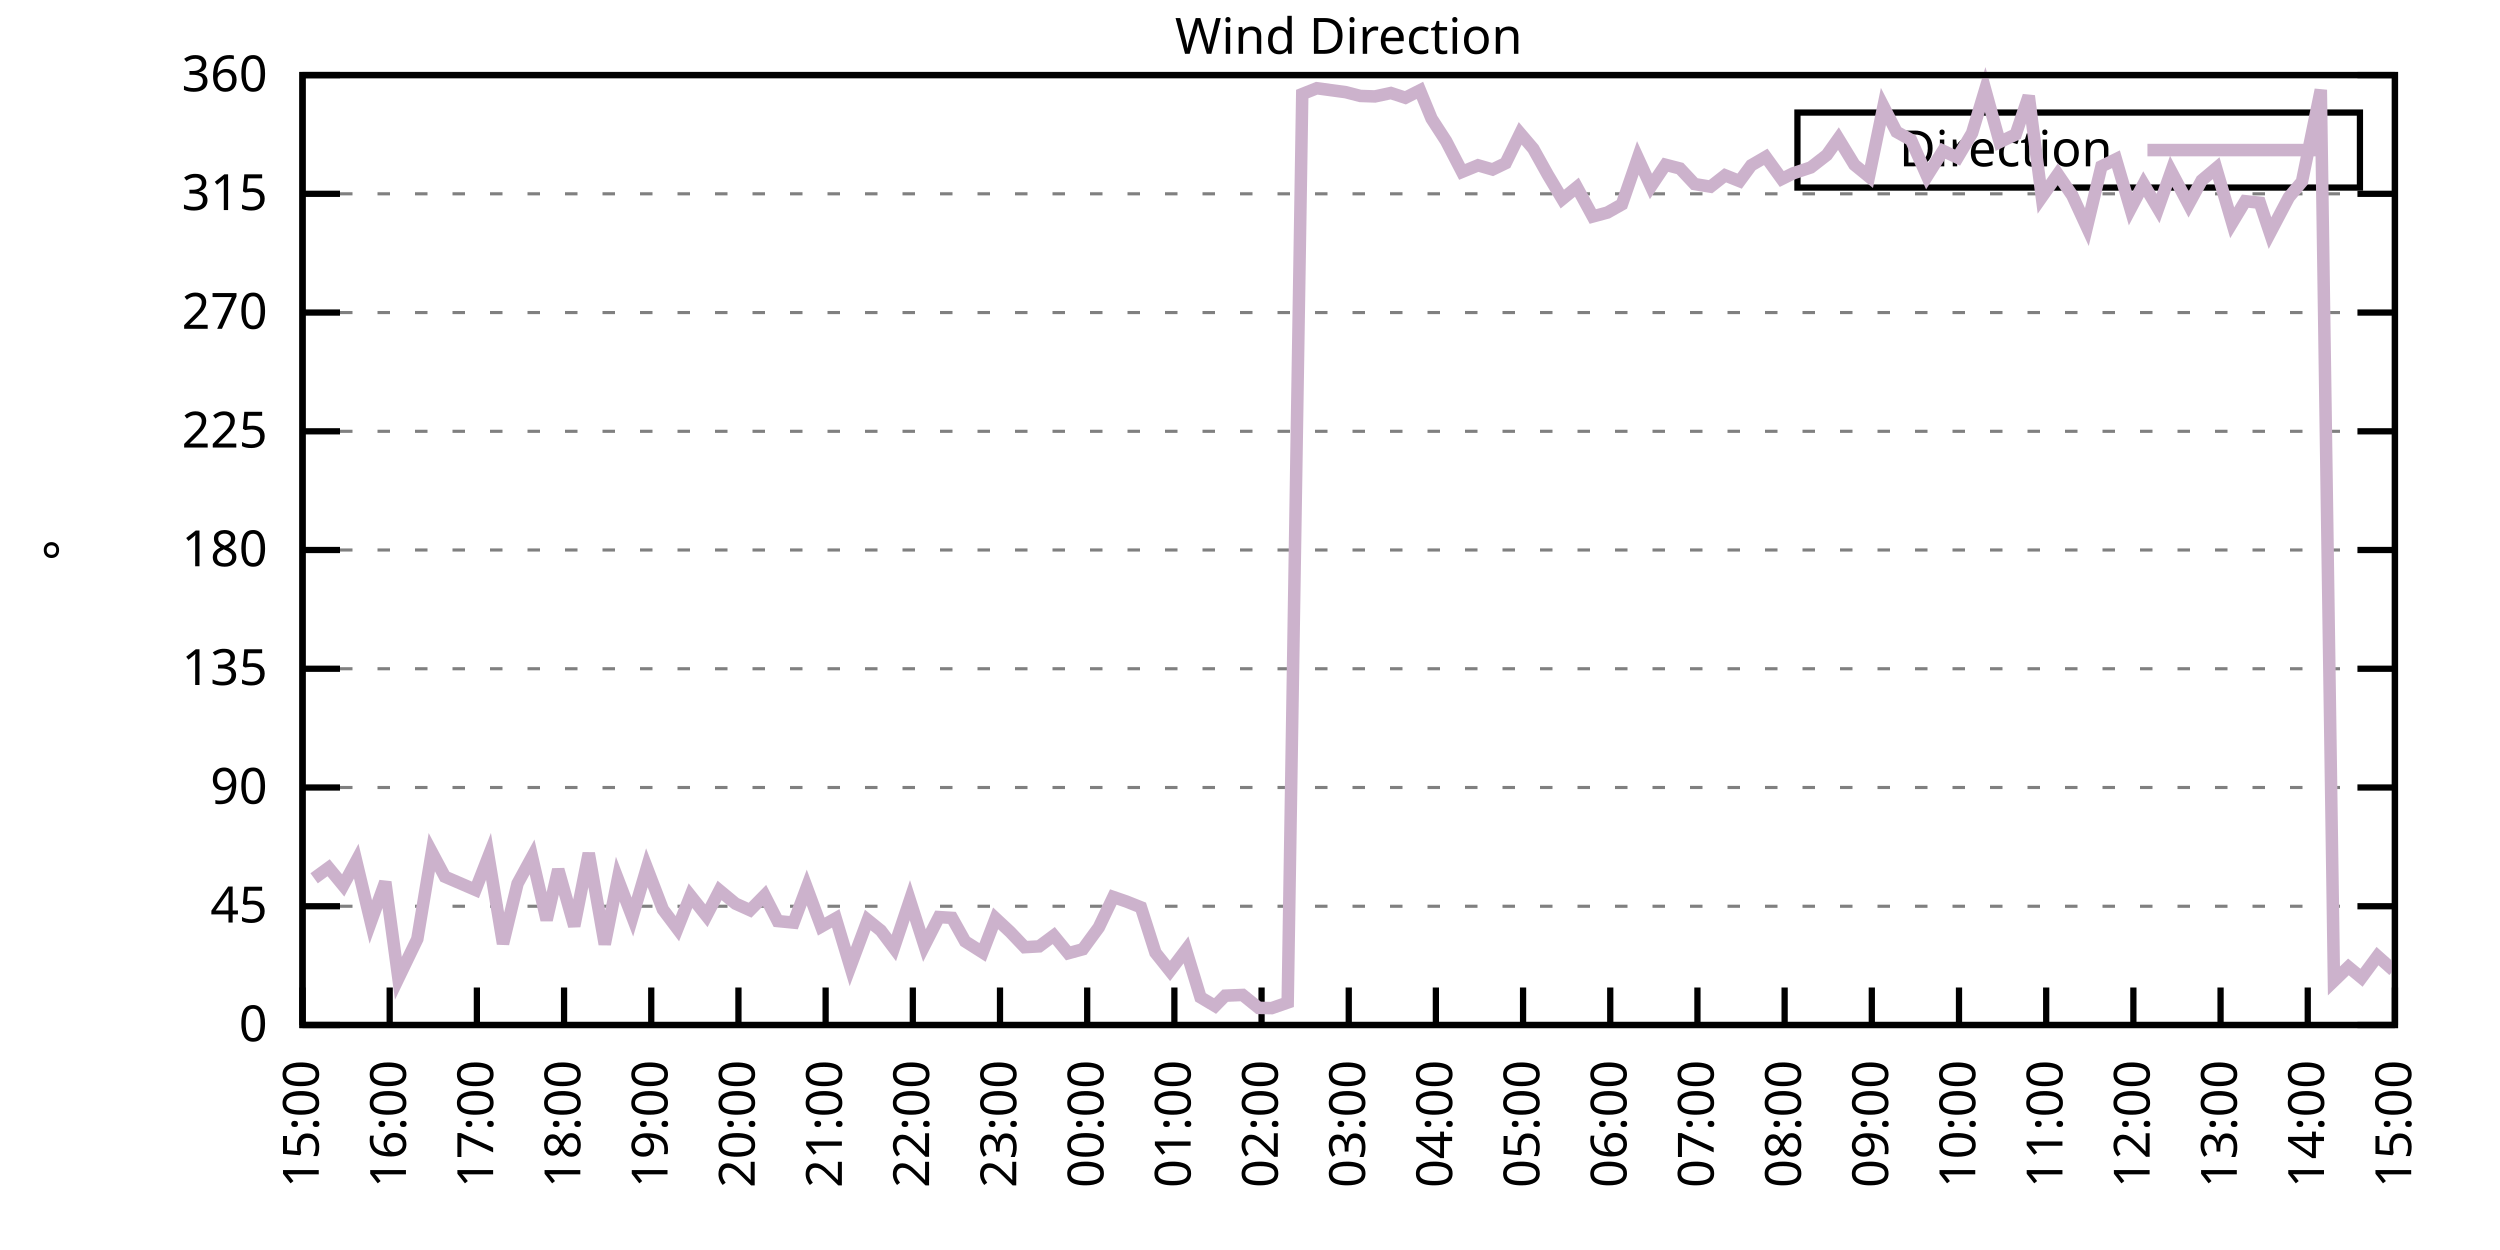
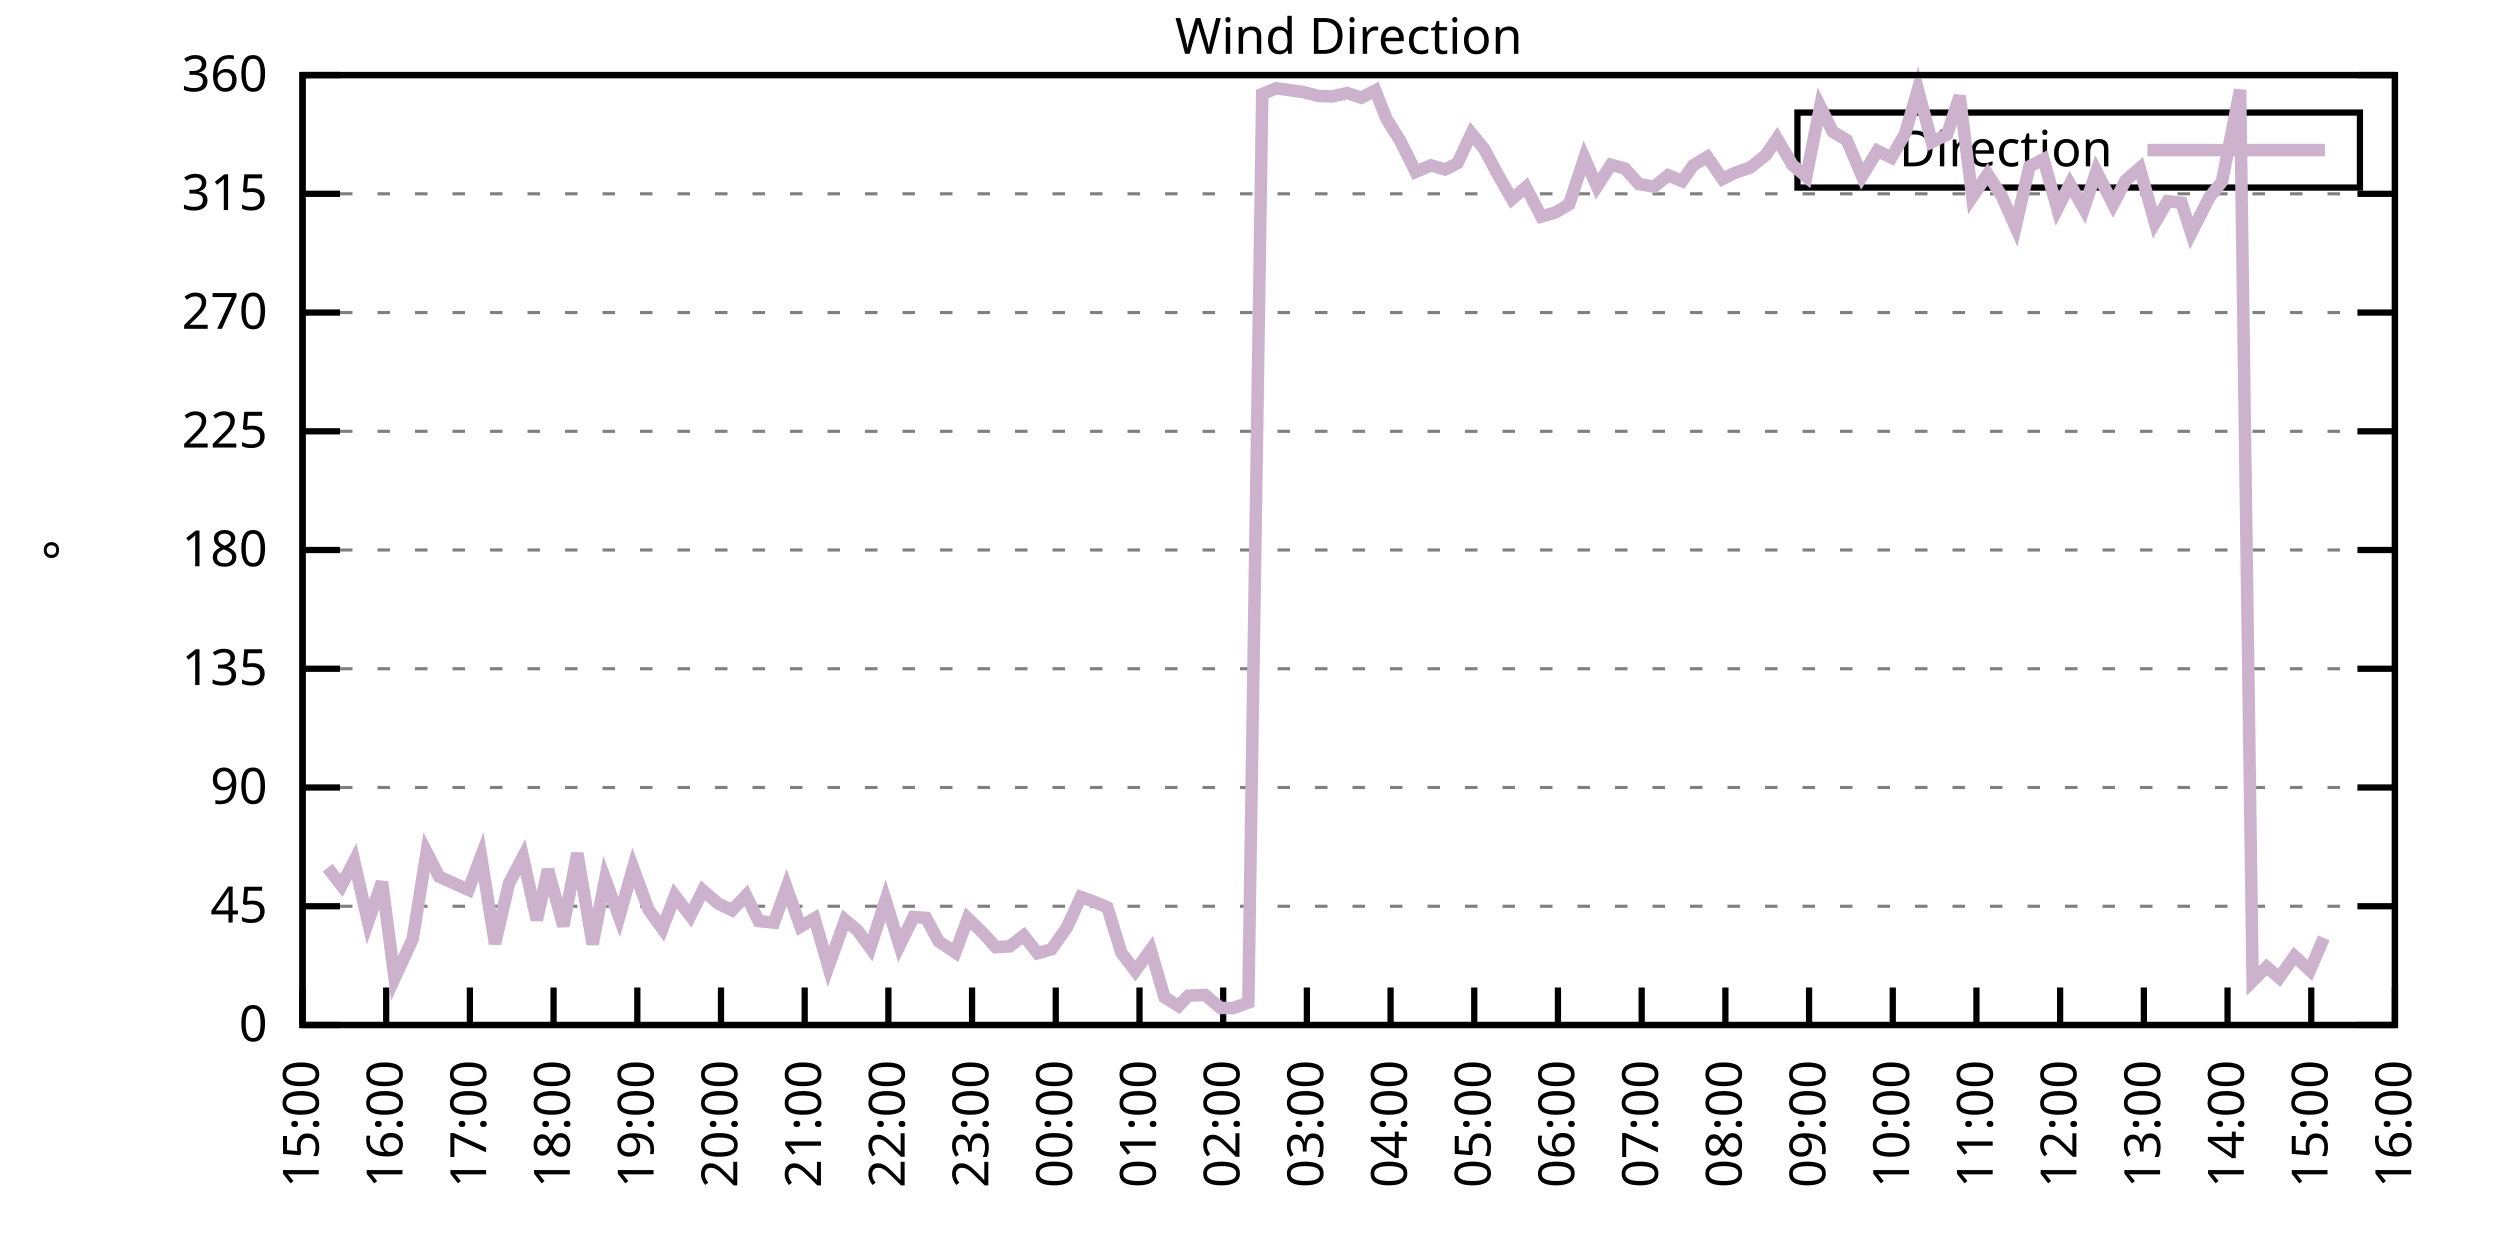
<svg xmlns="http://www.w3.org/2000/svg" xmlns:xlink="http://www.w3.org/1999/xlink" width="400" height="200" viewBox="0 0 400 200">
  <g id="gnuplot_canvas">
    <rect x="0" y="0" width="400" height="200" fill="none" />
    <defs>
      <circle id="gpDot" r="0.5" stroke-width="0.5" stroke="currentColor" />
      <path id="gpPt0" stroke-width="0.333" stroke="currentColor" d="M-1,0 h2 M0,-1 v2" />
      <path id="gpPt1" stroke-width="0.333" stroke="currentColor" d="M-1,-1 L1,1 M1,-1 L-1,1" />
      <path id="gpPt2" stroke-width="0.333" stroke="currentColor" d="M-1,0 L1,0 M0,-1 L0,1 M-1,-1 L1,1 M-1,1 L1,-1" />
      <rect id="gpPt3" stroke-width="0.333" stroke="currentColor" x="-1" y="-1" width="2" height="2" />
      <rect id="gpPt4" stroke-width="0.333" stroke="currentColor" fill="currentColor" x="-1" y="-1" width="2" height="2" />
      <circle id="gpPt5" stroke-width="0.333" stroke="currentColor" cx="0" cy="0" r="1" />
      <use xlink:href="#gpPt5" id="gpPt6" fill="currentColor" stroke="none" />
      <path id="gpPt7" stroke-width="0.333" stroke="currentColor" d="M0,-1.33 L-1.33,0.67 L1.33,0.67 z" />
      <use xlink:href="#gpPt7" id="gpPt8" fill="currentColor" stroke="none" />
      <use xlink:href="#gpPt7" id="gpPt9" stroke="currentColor" transform="rotate(180)" />
      <use xlink:href="#gpPt9" id="gpPt10" fill="currentColor" stroke="none" />
      <use xlink:href="#gpPt3" id="gpPt11" stroke="currentColor" transform="rotate(45)" />
      <use xlink:href="#gpPt11" id="gpPt12" fill="currentColor" stroke="none" />
      <path id="gpPt13" stroke-width="0.333" stroke="currentColor" d="M0,1.330 L1.265,0.411 L0.782,-1.067 L-0.782,-1.076 L-1.265,0.411 z" />
      <use xlink:href="#gpPt13" id="gpPt14" fill="currentColor" stroke="none" />
      <filter id="textbox" filterUnits="objectBoundingBox" x="0" y="0" height="1" width="1">
        <feFlood flood-color="white" flood-opacity="1" result="bgnd" />
        <feComposite in="SourceGraphic" in2="bgnd" operator="atop" />
      </filter>
      <filter id="greybox" filterUnits="objectBoundingBox" x="0" y="0" height="1" width="1">
        <feFlood flood-color="lightgrey" flood-opacity="1" result="grey" />
        <feComposite in="SourceGraphic" in2="grey" operator="atop" />
      </filter>
    </defs>
    <g fill="none" color="white" stroke="currentColor" stroke-width="1.00" stroke-linecap="butt" stroke-linejoin="miter">
</g>
    <g fill="none" color="black" stroke="currentColor" stroke-width="1.00" stroke-linecap="butt" stroke-linejoin="miter">
      <g stroke="none" shape-rendering="crispEdges">
        <polygon fill="rgb(255, 255, 255)" points="48.40,164.00 383.18,164.00 383.18,12.02 48.40,12.02 " />
      </g>
    </g>
    <g fill="none" color="black" stroke="currentColor" stroke-width="1.00" stroke-linecap="butt" stroke-linejoin="miter">
</g>
    <g fill="none" color="black" stroke="black" stroke-width="0.50" stroke-linecap="butt" stroke-linejoin="miter">
</g>
    <g fill="none" color="gray" stroke="currentColor" stroke-width="0.50" stroke-linecap="butt" stroke-linejoin="miter">
      <path stroke="gray" stroke-dasharray="2,4" class="gridline" d="M48.40,164.00 L383.19,164.00  " />
    </g>
    <g fill="none" color="gray" stroke="gray" stroke-width="1.00" stroke-linecap="butt" stroke-linejoin="miter">
</g>
    <g fill="none" color="black" stroke="currentColor" stroke-width="1.00" stroke-linecap="butt" stroke-linejoin="miter">
      <path stroke="black" d="M48.40,164.00 L54.40,164.00 M383.19,164.00 L377.19,164.00  " />
      <g transform="translate(42.80,166.60)" stroke="none" fill="black" font-family="Sans" font-size="8.00" text-anchor="end">
        <text>
          <tspan font-family="Sans"> 0</tspan>
        </text>
      </g>
    </g>
    <g fill="none" color="black" stroke="currentColor" stroke-width="1.00" stroke-linecap="butt" stroke-linejoin="miter">
</g>
    <g fill="none" color="black" stroke="black" stroke-width="0.50" stroke-linecap="butt" stroke-linejoin="miter">
</g>
    <g fill="none" color="gray" stroke="currentColor" stroke-width="0.50" stroke-linecap="butt" stroke-linejoin="miter">
      <path stroke="gray" stroke-dasharray="2,4" class="gridline" d="M48.40,145.00 L383.19,145.00  " />
    </g>
    <g fill="none" color="gray" stroke="gray" stroke-width="1.00" stroke-linecap="butt" stroke-linejoin="miter">
</g>
    <g fill="none" color="black" stroke="currentColor" stroke-width="1.00" stroke-linecap="butt" stroke-linejoin="miter">
      <path stroke="black" d="M48.40,145.00 L54.40,145.00 M383.19,145.00 L377.19,145.00  " />
      <g transform="translate(42.80,147.60)" stroke="none" fill="black" font-family="Sans" font-size="8.00" text-anchor="end">
        <text>
          <tspan font-family="Sans"> 45</tspan>
        </text>
      </g>
    </g>
    <g fill="none" color="black" stroke="currentColor" stroke-width="1.00" stroke-linecap="butt" stroke-linejoin="miter">
</g>
    <g fill="none" color="black" stroke="black" stroke-width="0.50" stroke-linecap="butt" stroke-linejoin="miter">
</g>
    <g fill="none" color="gray" stroke="currentColor" stroke-width="0.50" stroke-linecap="butt" stroke-linejoin="miter">
      <path stroke="gray" stroke-dasharray="2,4" class="gridline" d="M48.40,126.00 L383.19,126.00  " />
    </g>
    <g fill="none" color="gray" stroke="gray" stroke-width="1.00" stroke-linecap="butt" stroke-linejoin="miter">
</g>
    <g fill="none" color="black" stroke="currentColor" stroke-width="1.00" stroke-linecap="butt" stroke-linejoin="miter">
      <path stroke="black" d="M48.40,126.00 L54.40,126.00 M383.19,126.00 L377.19,126.00  " />
      <g transform="translate(42.80,128.60)" stroke="none" fill="black" font-family="Sans" font-size="8.00" text-anchor="end">
        <text>
          <tspan font-family="Sans"> 90</tspan>
        </text>
      </g>
    </g>
    <g fill="none" color="black" stroke="currentColor" stroke-width="1.00" stroke-linecap="butt" stroke-linejoin="miter">
</g>
    <g fill="none" color="black" stroke="black" stroke-width="0.50" stroke-linecap="butt" stroke-linejoin="miter">
</g>
    <g fill="none" color="gray" stroke="currentColor" stroke-width="0.50" stroke-linecap="butt" stroke-linejoin="miter">
      <path stroke="gray" stroke-dasharray="2,4" class="gridline" d="M48.40,107.00 L383.19,107.00  " />
    </g>
    <g fill="none" color="gray" stroke="gray" stroke-width="1.00" stroke-linecap="butt" stroke-linejoin="miter">
</g>
    <g fill="none" color="black" stroke="currentColor" stroke-width="1.00" stroke-linecap="butt" stroke-linejoin="miter">
      <path stroke="black" d="M48.40,107.00 L54.40,107.00 M383.19,107.00 L377.19,107.00  " />
      <g transform="translate(42.80,109.60)" stroke="none" fill="black" font-family="Sans" font-size="8.00" text-anchor="end">
        <text>
          <tspan font-family="Sans"> 135</tspan>
        </text>
      </g>
    </g>
    <g fill="none" color="black" stroke="currentColor" stroke-width="1.00" stroke-linecap="butt" stroke-linejoin="miter">
</g>
    <g fill="none" color="black" stroke="black" stroke-width="0.50" stroke-linecap="butt" stroke-linejoin="miter">
</g>
    <g fill="none" color="gray" stroke="currentColor" stroke-width="0.50" stroke-linecap="butt" stroke-linejoin="miter">
      <path stroke="gray" stroke-dasharray="2,4" class="gridline" d="M48.40,88.00 L383.19,88.00  " />
    </g>
    <g fill="none" color="gray" stroke="gray" stroke-width="1.00" stroke-linecap="butt" stroke-linejoin="miter">
</g>
    <g fill="none" color="black" stroke="currentColor" stroke-width="1.00" stroke-linecap="butt" stroke-linejoin="miter">
      <path stroke="black" d="M48.40,88.00 L54.40,88.00 M383.19,88.00 L377.19,88.00  " />
      <g transform="translate(42.80,90.60)" stroke="none" fill="black" font-family="Sans" font-size="8.00" text-anchor="end">
        <text>
          <tspan font-family="Sans"> 180</tspan>
        </text>
      </g>
    </g>
    <g fill="none" color="black" stroke="currentColor" stroke-width="1.00" stroke-linecap="butt" stroke-linejoin="miter">
</g>
    <g fill="none" color="black" stroke="black" stroke-width="0.50" stroke-linecap="butt" stroke-linejoin="miter">
</g>
    <g fill="none" color="gray" stroke="currentColor" stroke-width="0.50" stroke-linecap="butt" stroke-linejoin="miter">
      <path stroke="gray" stroke-dasharray="2,4" class="gridline" d="M48.40,69.01 L383.19,69.01  " />
    </g>
    <g fill="none" color="gray" stroke="gray" stroke-width="1.00" stroke-linecap="butt" stroke-linejoin="miter">
</g>
    <g fill="none" color="black" stroke="currentColor" stroke-width="1.00" stroke-linecap="butt" stroke-linejoin="miter">
      <path stroke="black" d="M48.40,69.01 L54.40,69.01 M383.19,69.01 L377.19,69.01  " />
      <g transform="translate(42.80,71.61)" stroke="none" fill="black" font-family="Sans" font-size="8.00" text-anchor="end">
        <text>
          <tspan font-family="Sans"> 225</tspan>
        </text>
      </g>
    </g>
    <g fill="none" color="black" stroke="currentColor" stroke-width="1.00" stroke-linecap="butt" stroke-linejoin="miter">
</g>
    <g fill="none" color="black" stroke="black" stroke-width="0.50" stroke-linecap="butt" stroke-linejoin="miter">
</g>
    <g fill="none" color="gray" stroke="currentColor" stroke-width="0.50" stroke-linecap="butt" stroke-linejoin="miter">
      <path stroke="gray" stroke-dasharray="2,4" class="gridline" d="M48.40,50.01 L383.19,50.01  " />
    </g>
    <g fill="none" color="gray" stroke="gray" stroke-width="1.00" stroke-linecap="butt" stroke-linejoin="miter">
</g>
    <g fill="none" color="black" stroke="currentColor" stroke-width="1.00" stroke-linecap="butt" stroke-linejoin="miter">
      <path stroke="black" d="M48.40,50.01 L54.40,50.01 M383.19,50.01 L377.19,50.01  " />
      <g transform="translate(42.80,52.61)" stroke="none" fill="black" font-family="Sans" font-size="8.00" text-anchor="end">
        <text>
          <tspan font-family="Sans"> 270</tspan>
        </text>
      </g>
    </g>
    <g fill="none" color="black" stroke="currentColor" stroke-width="1.00" stroke-linecap="butt" stroke-linejoin="miter">
</g>
    <g fill="none" color="black" stroke="black" stroke-width="0.50" stroke-linecap="butt" stroke-linejoin="miter">
</g>
    <g fill="none" color="gray" stroke="currentColor" stroke-width="0.50" stroke-linecap="butt" stroke-linejoin="miter">
      <path stroke="gray" stroke-dasharray="2,4" class="gridline" d="M48.40,31.01 L383.19,31.01  " />
    </g>
    <g fill="none" color="gray" stroke="gray" stroke-width="1.00" stroke-linecap="butt" stroke-linejoin="miter">
</g>
    <g fill="none" color="black" stroke="currentColor" stroke-width="1.00" stroke-linecap="butt" stroke-linejoin="miter">
      <path stroke="black" d="M48.40,31.01 L54.40,31.01 M383.19,31.01 L377.19,31.01  " />
      <g transform="translate(42.80,33.61)" stroke="none" fill="black" font-family="Sans" font-size="8.00" text-anchor="end">
        <text>
          <tspan font-family="Sans"> 315</tspan>
        </text>
      </g>
    </g>
    <g fill="none" color="black" stroke="currentColor" stroke-width="1.00" stroke-linecap="butt" stroke-linejoin="miter">
</g>
    <g fill="none" color="black" stroke="black" stroke-width="0.50" stroke-linecap="butt" stroke-linejoin="miter">
</g>
    <g fill="none" color="gray" stroke="currentColor" stroke-width="0.50" stroke-linecap="butt" stroke-linejoin="miter">
      <path stroke="gray" stroke-dasharray="2,4" class="gridline" d="M48.40,12.01 L383.19,12.01  " />
    </g>
    <g fill="none" color="gray" stroke="gray" stroke-width="1.00" stroke-linecap="butt" stroke-linejoin="miter">
</g>
    <g fill="none" color="black" stroke="currentColor" stroke-width="1.00" stroke-linecap="butt" stroke-linejoin="miter">
      <path stroke="black" d="M48.40,12.01 L54.40,12.01 M383.19,12.01 L377.19,12.01  " />
      <g transform="translate(42.80,14.61)" stroke="none" fill="black" font-family="Sans" font-size="8.00" text-anchor="end">
        <text>
          <tspan font-family="Sans"> 360</tspan>
        </text>
      </g>
    </g>
    <g fill="none" color="black" stroke="currentColor" stroke-width="1.00" stroke-linecap="butt" stroke-linejoin="miter">
      <path stroke="black" d="M48.40,164.00 L48.40,158.00  " />
      <g transform="translate(51.00,169.60) rotate(270.00)" stroke="none" fill="black" font-family="Sans" font-size="8.00" text-anchor="end">
        <text>
          <tspan font-family="Sans">15:00</tspan>
        </text>
      </g>
    </g>
    <g fill="none" color="black" stroke="currentColor" stroke-width="1.00" stroke-linecap="butt" stroke-linejoin="miter">
-       <path stroke="black" d="M62.35,164.00 L62.35,158.00  " />
-       <g transform="translate(64.95,169.60) rotate(270.00)" stroke="none" fill="black" font-family="Sans" font-size="8.00" text-anchor="end">
+       <path stroke="black" d="M61.79,164.00 L61.79,158.00  " />
+       <g transform="translate(64.39,169.60) rotate(270.00)" stroke="none" fill="black" font-family="Sans" font-size="8.00" text-anchor="end">
        <text>
          <tspan font-family="Sans">16:00</tspan>
        </text>
      </g>
    </g>
    <g fill="none" color="black" stroke="currentColor" stroke-width="1.00" stroke-linecap="butt" stroke-linejoin="miter">
-       <path stroke="black" d="M76.30,164.00 L76.30,158.00  " />
-       <g transform="translate(78.90,169.60) rotate(270.00)" stroke="none" fill="black" font-family="Sans" font-size="8.00" text-anchor="end">
+       <path stroke="black" d="M75.18,164.00 L75.18,158.00  " />
+       <g transform="translate(77.78,169.60) rotate(270.00)" stroke="none" fill="black" font-family="Sans" font-size="8.00" text-anchor="end">
        <text>
          <tspan font-family="Sans">17:00</tspan>
        </text>
      </g>
    </g>
    <g fill="none" color="black" stroke="currentColor" stroke-width="1.00" stroke-linecap="butt" stroke-linejoin="miter">
-       <path stroke="black" d="M90.25,164.00 L90.25,158.00  " />
-       <g transform="translate(92.85,169.60) rotate(270.00)" stroke="none" fill="black" font-family="Sans" font-size="8.00" text-anchor="end">
+       <path stroke="black" d="M88.57,164.00 L88.57,158.00  " />
+       <g transform="translate(91.17,169.60) rotate(270.00)" stroke="none" fill="black" font-family="Sans" font-size="8.00" text-anchor="end">
        <text>
          <tspan font-family="Sans">18:00</tspan>
        </text>
      </g>
    </g>
    <g fill="none" color="black" stroke="currentColor" stroke-width="1.00" stroke-linecap="butt" stroke-linejoin="miter">
-       <path stroke="black" d="M104.20,164.00 L104.20,158.00  " />
-       <g transform="translate(106.80,169.60) rotate(270.00)" stroke="none" fill="black" font-family="Sans" font-size="8.00" text-anchor="end">
+       <path stroke="black" d="M101.97,164.00 L101.97,158.00  " />
+       <g transform="translate(104.57,169.60) rotate(270.00)" stroke="none" fill="black" font-family="Sans" font-size="8.00" text-anchor="end">
        <text>
          <tspan font-family="Sans">19:00</tspan>
        </text>
      </g>
    </g>
    <g fill="none" color="black" stroke="currentColor" stroke-width="1.00" stroke-linecap="butt" stroke-linejoin="miter">
-       <path stroke="black" d="M118.15,164.00 L118.15,158.00  " />
-       <g transform="translate(120.75,169.60) rotate(270.00)" stroke="none" fill="black" font-family="Sans" font-size="8.00" text-anchor="end">
+       <path stroke="black" d="M115.36,164.00 L115.36,158.00  " />
+       <g transform="translate(117.96,169.60) rotate(270.00)" stroke="none" fill="black" font-family="Sans" font-size="8.00" text-anchor="end">
        <text>
          <tspan font-family="Sans">20:00</tspan>
        </text>
      </g>
    </g>
    <g fill="none" color="black" stroke="currentColor" stroke-width="1.00" stroke-linecap="butt" stroke-linejoin="miter">
-       <path stroke="black" d="M132.10,164.00 L132.10,158.00  " />
-       <g transform="translate(134.70,169.60) rotate(270.00)" stroke="none" fill="black" font-family="Sans" font-size="8.00" text-anchor="end">
+       <path stroke="black" d="M128.75,164.00 L128.75,158.00  " />
+       <g transform="translate(131.35,169.60) rotate(270.00)" stroke="none" fill="black" font-family="Sans" font-size="8.00" text-anchor="end">
        <text>
          <tspan font-family="Sans">21:00</tspan>
        </text>
      </g>
    </g>
    <g fill="none" color="black" stroke="currentColor" stroke-width="1.00" stroke-linecap="butt" stroke-linejoin="miter">
-       <path stroke="black" d="M146.05,164.00 L146.05,158.00  " />
-       <g transform="translate(148.65,169.60) rotate(270.00)" stroke="none" fill="black" font-family="Sans" font-size="8.00" text-anchor="end">
+       <path stroke="black" d="M142.14,164.00 L142.14,158.00  " />
+       <g transform="translate(144.74,169.60) rotate(270.00)" stroke="none" fill="black" font-family="Sans" font-size="8.00" text-anchor="end">
        <text>
          <tspan font-family="Sans">22:00</tspan>
        </text>
      </g>
    </g>
    <g fill="none" color="black" stroke="currentColor" stroke-width="1.00" stroke-linecap="butt" stroke-linejoin="miter">
-       <path stroke="black" d="M160.00,164.00 L160.00,158.00  " />
-       <g transform="translate(162.60,169.60) rotate(270.00)" stroke="none" fill="black" font-family="Sans" font-size="8.00" text-anchor="end">
+       <path stroke="black" d="M155.53,164.00 L155.53,158.00  " />
+       <g transform="translate(158.13,169.60) rotate(270.00)" stroke="none" fill="black" font-family="Sans" font-size="8.00" text-anchor="end">
        <text>
          <tspan font-family="Sans">23:00</tspan>
        </text>
      </g>
    </g>
    <g fill="none" color="black" stroke="currentColor" stroke-width="1.00" stroke-linecap="butt" stroke-linejoin="miter">
-       <path stroke="black" d="M173.95,164.00 L173.95,158.00  " />
-       <g transform="translate(176.55,169.60) rotate(270.00)" stroke="none" fill="black" font-family="Sans" font-size="8.00" text-anchor="end">
+       <path stroke="black" d="M168.92,164.00 L168.92,158.00  " />
+       <g transform="translate(171.52,169.60) rotate(270.00)" stroke="none" fill="black" font-family="Sans" font-size="8.00" text-anchor="end">
        <text>
          <tspan font-family="Sans">00:00</tspan>
        </text>
      </g>
    </g>
    <g fill="none" color="black" stroke="currentColor" stroke-width="1.00" stroke-linecap="butt" stroke-linejoin="miter">
-       <path stroke="black" d="M187.90,164.00 L187.90,158.00  " />
-       <g transform="translate(190.50,169.60) rotate(270.00)" stroke="none" fill="black" font-family="Sans" font-size="8.00" text-anchor="end">
+       <path stroke="black" d="M182.32,164.00 L182.32,158.00  " />
+       <g transform="translate(184.92,169.60) rotate(270.00)" stroke="none" fill="black" font-family="Sans" font-size="8.00" text-anchor="end">
        <text>
          <tspan font-family="Sans">01:00</tspan>
        </text>
      </g>
    </g>
    <g fill="none" color="black" stroke="currentColor" stroke-width="1.00" stroke-linecap="butt" stroke-linejoin="miter">
-       <path stroke="black" d="M201.85,164.00 L201.85,158.00  " />
-       <g transform="translate(204.45,169.60) rotate(270.00)" stroke="none" fill="black" font-family="Sans" font-size="8.00" text-anchor="end">
+       <path stroke="black" d="M195.71,164.00 L195.71,158.00  " />
+       <g transform="translate(198.31,169.60) rotate(270.00)" stroke="none" fill="black" font-family="Sans" font-size="8.00" text-anchor="end">
        <text>
          <tspan font-family="Sans">02:00</tspan>
        </text>
      </g>
    </g>
    <g fill="none" color="black" stroke="currentColor" stroke-width="1.00" stroke-linecap="butt" stroke-linejoin="miter">
-       <path stroke="black" d="M215.80,164.00 L215.80,158.00  " />
-       <g transform="translate(218.40,169.60) rotate(270.00)" stroke="none" fill="black" font-family="Sans" font-size="8.00" text-anchor="end">
+       <path stroke="black" d="M209.10,164.00 L209.10,158.00  " />
+       <g transform="translate(211.70,169.60) rotate(270.00)" stroke="none" fill="black" font-family="Sans" font-size="8.00" text-anchor="end">
        <text>
          <tspan font-family="Sans">03:00</tspan>
        </text>
      </g>
    </g>
    <g fill="none" color="black" stroke="currentColor" stroke-width="1.00" stroke-linecap="butt" stroke-linejoin="miter">
-       <path stroke="black" d="M229.74,164.00 L229.74,158.00  " />
-       <g transform="translate(232.34,169.60) rotate(270.00)" stroke="none" fill="black" font-family="Sans" font-size="8.00" text-anchor="end">
+       <path stroke="black" d="M222.49,164.00 L222.49,158.00  " />
+       <g transform="translate(225.09,169.60) rotate(270.00)" stroke="none" fill="black" font-family="Sans" font-size="8.00" text-anchor="end">
        <text>
          <tspan font-family="Sans">04:00</tspan>
        </text>
      </g>
    </g>
    <g fill="none" color="black" stroke="currentColor" stroke-width="1.00" stroke-linecap="butt" stroke-linejoin="miter">
-       <path stroke="black" d="M243.69,164.00 L243.69,158.00  " />
-       <g transform="translate(246.29,169.60) rotate(270.00)" stroke="none" fill="black" font-family="Sans" font-size="8.00" text-anchor="end">
+       <path stroke="black" d="M235.88,164.00 L235.88,158.00  " />
+       <g transform="translate(238.48,169.60) rotate(270.00)" stroke="none" fill="black" font-family="Sans" font-size="8.00" text-anchor="end">
        <text>
          <tspan font-family="Sans">05:00</tspan>
        </text>
      </g>
    </g>
    <g fill="none" color="black" stroke="currentColor" stroke-width="1.00" stroke-linecap="butt" stroke-linejoin="miter">
-       <path stroke="black" d="M257.64,164.00 L257.64,158.00  " />
-       <g transform="translate(260.24,169.60) rotate(270.00)" stroke="none" fill="black" font-family="Sans" font-size="8.00" text-anchor="end">
+       <path stroke="black" d="M249.27,164.00 L249.27,158.00  " />
+       <g transform="translate(251.87,169.60) rotate(270.00)" stroke="none" fill="black" font-family="Sans" font-size="8.00" text-anchor="end">
        <text>
          <tspan font-family="Sans">06:00</tspan>
        </text>
      </g>
    </g>
    <g fill="none" color="black" stroke="currentColor" stroke-width="1.00" stroke-linecap="butt" stroke-linejoin="miter">
-       <path stroke="black" d="M271.59,164.00 L271.59,158.00  " />
-       <g transform="translate(274.19,169.60) rotate(270.00)" stroke="none" fill="black" font-family="Sans" font-size="8.00" text-anchor="end">
+       <path stroke="black" d="M262.67,164.00 L262.67,158.00  " />
+       <g transform="translate(265.27,169.60) rotate(270.00)" stroke="none" fill="black" font-family="Sans" font-size="8.00" text-anchor="end">
        <text>
          <tspan font-family="Sans">07:00</tspan>
        </text>
      </g>
    </g>
    <g fill="none" color="black" stroke="currentColor" stroke-width="1.00" stroke-linecap="butt" stroke-linejoin="miter">
-       <path stroke="black" d="M285.54,164.00 L285.54,158.00  " />
-       <g transform="translate(288.14,169.60) rotate(270.00)" stroke="none" fill="black" font-family="Sans" font-size="8.00" text-anchor="end">
+       <path stroke="black" d="M276.06,164.00 L276.06,158.00  " />
+       <g transform="translate(278.66,169.60) rotate(270.00)" stroke="none" fill="black" font-family="Sans" font-size="8.00" text-anchor="end">
        <text>
          <tspan font-family="Sans">08:00</tspan>
        </text>
      </g>
    </g>
    <g fill="none" color="black" stroke="currentColor" stroke-width="1.00" stroke-linecap="butt" stroke-linejoin="miter">
-       <path stroke="black" d="M299.49,164.00 L299.49,158.00  " />
-       <g transform="translate(302.09,169.60) rotate(270.00)" stroke="none" fill="black" font-family="Sans" font-size="8.00" text-anchor="end">
+       <path stroke="black" d="M289.45,164.00 L289.45,158.00  " />
+       <g transform="translate(292.05,169.60) rotate(270.00)" stroke="none" fill="black" font-family="Sans" font-size="8.00" text-anchor="end">
        <text>
          <tspan font-family="Sans">09:00</tspan>
        </text>
      </g>
    </g>
    <g fill="none" color="black" stroke="currentColor" stroke-width="1.00" stroke-linecap="butt" stroke-linejoin="miter">
-       <path stroke="black" d="M313.44,164.00 L313.44,158.00  " />
-       <g transform="translate(316.04,169.60) rotate(270.00)" stroke="none" fill="black" font-family="Sans" font-size="8.00" text-anchor="end">
+       <path stroke="black" d="M302.84,164.00 L302.84,158.00  " />
+       <g transform="translate(305.44,169.60) rotate(270.00)" stroke="none" fill="black" font-family="Sans" font-size="8.00" text-anchor="end">
        <text>
          <tspan font-family="Sans">10:00</tspan>
        </text>
      </g>
    </g>
    <g fill="none" color="black" stroke="currentColor" stroke-width="1.00" stroke-linecap="butt" stroke-linejoin="miter">
-       <path stroke="black" d="M327.39,164.00 L327.39,158.00  " />
-       <g transform="translate(329.99,169.60) rotate(270.00)" stroke="none" fill="black" font-family="Sans" font-size="8.00" text-anchor="end">
+       <path stroke="black" d="M316.23,164.00 L316.23,158.00  " />
+       <g transform="translate(318.83,169.60) rotate(270.00)" stroke="none" fill="black" font-family="Sans" font-size="8.00" text-anchor="end">
        <text>
          <tspan font-family="Sans">11:00</tspan>
        </text>
      </g>
    </g>
    <g fill="none" color="black" stroke="currentColor" stroke-width="1.00" stroke-linecap="butt" stroke-linejoin="miter">
-       <path stroke="black" d="M341.34,164.00 L341.34,158.00  " />
-       <g transform="translate(343.94,169.60) rotate(270.00)" stroke="none" fill="black" font-family="Sans" font-size="8.00" text-anchor="end">
+       <path stroke="black" d="M329.62,164.00 L329.62,158.00  " />
+       <g transform="translate(332.22,169.60) rotate(270.00)" stroke="none" fill="black" font-family="Sans" font-size="8.00" text-anchor="end">
        <text>
          <tspan font-family="Sans">12:00</tspan>
        </text>
      </g>
    </g>
    <g fill="none" color="black" stroke="currentColor" stroke-width="1.00" stroke-linecap="butt" stroke-linejoin="miter">
-       <path stroke="black" d="M355.29,164.00 L355.29,158.00  " />
-       <g transform="translate(357.89,169.60) rotate(270.00)" stroke="none" fill="black" font-family="Sans" font-size="8.00" text-anchor="end">
+       <path stroke="black" d="M343.02,164.00 L343.02,158.00  " />
+       <g transform="translate(345.62,169.60) rotate(270.00)" stroke="none" fill="black" font-family="Sans" font-size="8.00" text-anchor="end">
        <text>
          <tspan font-family="Sans">13:00</tspan>
        </text>
      </g>
    </g>
    <g fill="none" color="black" stroke="currentColor" stroke-width="1.00" stroke-linecap="butt" stroke-linejoin="miter">
-       <path stroke="black" d="M369.24,164.00 L369.24,158.00  " />
-       <g transform="translate(371.84,169.60) rotate(270.00)" stroke="none" fill="black" font-family="Sans" font-size="8.00" text-anchor="end">
+       <path stroke="black" d="M356.41,164.00 L356.41,158.00  " />
+       <g transform="translate(359.01,169.60) rotate(270.00)" stroke="none" fill="black" font-family="Sans" font-size="8.00" text-anchor="end">
        <text>
          <tspan font-family="Sans">14:00</tspan>
+         </text>
+       </g>
+     </g>
+     <g fill="none" color="black" stroke="currentColor" stroke-width="1.00" stroke-linecap="butt" stroke-linejoin="miter">
+       <path stroke="black" d="M369.80,164.00 L369.80,158.00  " />
+       <g transform="translate(372.40,169.60) rotate(270.00)" stroke="none" fill="black" font-family="Sans" font-size="8.00" text-anchor="end">
+         <text>
+           <tspan font-family="Sans">15:00</tspan>
        </text>
      </g>
    </g>
    <g fill="none" color="black" stroke="currentColor" stroke-width="1.00" stroke-linecap="butt" stroke-linejoin="miter">
      <path stroke="black" d="M383.19,164.00 L383.19,158.00  " />
      <g transform="translate(385.79,169.60) rotate(270.00)" stroke="none" fill="black" font-family="Sans" font-size="8.00" text-anchor="end">
        <text>
-           <tspan font-family="Sans">15:00</tspan>
+           <tspan font-family="Sans">16:00</tspan>
        </text>
      </g>
    </g>
    <g fill="none" color="black" stroke="currentColor" stroke-width="1.00" stroke-linecap="butt" stroke-linejoin="miter">
</g>
    <g fill="none" color="black" stroke="currentColor" stroke-width="1.00" stroke-linecap="butt" stroke-linejoin="miter">
      <path stroke="black" d="M48.40,12.01 L48.40,164.00 L383.19,164.00 L383.19,12.01 L48.40,12.01 Z  " />
    </g>
    <g fill="none" color="black" stroke="currentColor" stroke-width="1.00" stroke-linecap="butt" stroke-linejoin="miter">
</g>
    <g fill="none" color="black" stroke="currentColor" stroke-width="1.00" stroke-linecap="butt" stroke-linejoin="miter">
      <path stroke="black" d="M287.59,30.01 L287.59,18.01 L377.59,18.01 L377.59,30.01 L287.59,30.01 Z  " />
    </g>
    <g id="Wind_direction_plot_1">
      <g fill="none" color="white" stroke="black" stroke-width="2.00" stroke-linecap="butt" stroke-linejoin="miter">
</g>
      <g fill="none" color="black" stroke="currentColor" stroke-width="2.00" stroke-linecap="butt" stroke-linejoin="miter">
        <g transform="translate(337.99,26.61)" stroke="none" fill="black" font-family="Sans" font-size="8.00" text-anchor="end">
          <text>
            <tspan font-family="Sans">Direction</tspan>
          </text>
        </g>
      </g>
      <g fill="none" color="black" stroke="currentColor" stroke-width="2.00" stroke-linecap="butt" stroke-linejoin="miter">
-         <path stroke="rgb(204, 178, 204)" d="M343.59,24.01 L371.99,24.01 M50.26,140.53 L52.58,138.84 L54.91,141.67 L57.00,137.78 L59.33,147.53 L61.65,141.12   L63.74,156.53 L66.77,150.24 L69.09,136.35 L71.18,140.27 L76.07,142.38 L78.16,137.02 L80.48,151.00 L82.81,141.37   L85.13,137.11 L87.46,147.20 L89.32,139.13 L91.88,148.17 L94.20,136.52 L96.76,151.08 L98.85,140.65 L101.18,146.73   L103.50,138.84 L106.06,145.51 L108.38,148.59 L110.48,143.31 L113.03,146.52 L115.13,142.47 L117.68,144.58 L120.01,145.63   L122.33,143.27 L124.43,147.37 L126.98,147.62 L129.08,142.00 L131.40,148.25 L133.72,146.94 L136.05,154.67 L138.84,147.20   L140.93,148.89 L143.02,151.67 L145.58,144.03 L147.91,151.29 L150.23,146.73 L152.32,146.86 L154.42,150.62 L157.21,152.39   L159.30,146.94 L161.62,149.10 L163.95,151.55 L166.27,151.42 L168.60,149.69 L170.92,152.52 L173.25,151.88 L175.81,148.38   L178.13,143.52 L180.22,144.24 L182.55,145.17 L184.87,152.43 L187.20,155.35 L189.76,151.97 L192.08,159.57 L194.41,160.96   L196.03,159.31 L198.82,159.19 L201.38,161.26 L203.47,161.30 L206.03,160.41 L208.36,15.05 L210.68,14.12 L215.33,14.75   L217.65,15.35 L219.98,15.43 L222.54,14.88 L224.86,15.64 L227.19,14.46 L229.05,18.98 L231.37,22.56 L233.93,27.50   L236.49,26.45 L238.81,27.12 L240.90,26.11 L243.23,21.34 L245.32,23.79 L247.65,27.97 L249.97,31.85 L252.30,29.95   L254.85,34.64 L257.18,34.01 L259.50,32.70 L262.06,25.27 L264.15,29.83 L266.48,26.36 L268.80,26.96 L271.13,29.45   L273.69,29.87 L276.01,28.05 L278.34,28.98 L280.20,26.45 L282.52,25.10 L285.08,28.64 L286.94,27.72 L289.73,26.79   L292.29,24.80 L294.15,22.18 L296.70,26.36 L299.03,28.26 L301.35,17.03 L303.44,21.09 L305.77,22.40 L308.33,28.18   L310.88,24.13 L313.21,25.22 L315.53,21.30 L317.63,14.33 L319.95,22.73 L322.51,21.51 L324.60,15.35 L326.69,31.52   L329.25,27.88 L331.58,31.30 L333.90,36.33 L336.23,26.62 L338.55,25.48 L340.88,33.42 L342.97,29.45 L345.29,33.37   L347.39,27.42 L350.18,32.70 L352.27,28.86 L354.59,26.91 L357.15,35.65 L359.24,32.19 L361.57,32.44 L363.20,37.30   L366.22,31.56 L368.31,29.07 L371.33,14.37 L373.43,156.95 L375.75,154.71 L377.84,156.44 L380.40,152.98 L382.96,155.26    " />
+         <path stroke="rgb(204, 178, 204)" d="M343.59,24.01 L371.99,24.01 M52.42,138.84 L54.65,141.67 L56.66,137.78 L58.89,147.53 L61.12,141.12 L63.13,156.53   L66.03,150.24 L68.26,136.35 L70.27,140.27 L74.96,142.38 L76.97,137.02 L79.20,151.00 L81.43,141.37 L83.66,137.11   L85.90,147.20 L87.68,139.13 L90.14,148.17 L92.37,136.52 L94.82,151.08 L96.83,140.65 L99.06,146.73 L101.30,138.84   L103.75,145.51 L105.98,148.59 L107.99,143.31 L110.45,146.52 L112.46,142.47 L114.91,144.58 L117.14,145.63 L119.38,143.27   L121.38,147.37 L123.84,147.62 L125.85,142.00 L128.08,148.25 L130.31,146.94 L132.54,154.67 L135.22,147.20 L137.23,148.89   L139.24,151.67 L141.69,144.03 L143.93,151.29 L146.16,146.73 L148.17,146.86 L150.18,150.62 L152.85,152.39 L154.86,146.94   L157.10,149.10 L159.33,151.55 L161.56,151.42 L163.79,149.69 L166.02,152.52 L168.25,151.88 L170.71,148.38 L172.94,143.52   L174.95,144.24 L177.18,145.17 L179.41,152.43 L181.65,155.35 L184.10,151.97 L186.33,159.57 L188.57,160.96 L190.13,159.31   L192.81,159.19 L195.26,161.26 L197.27,161.30 L199.73,160.41 L201.96,15.05 L204.19,14.12 L208.65,14.75 L210.88,15.35   L213.12,15.43 L215.57,14.88 L217.80,15.64 L220.04,14.46 L221.82,18.98 L224.05,22.56 L226.51,27.50 L228.96,26.45   L231.20,27.12 L233.20,26.11 L235.44,21.34 L237.44,23.79 L239.68,27.97 L241.91,31.85 L244.14,29.95 L246.60,34.64   L248.83,34.01 L251.06,32.70 L253.51,25.27 L255.52,29.83 L257.76,26.36 L259.99,26.96 L262.22,29.45 L264.67,29.87   L266.91,28.05 L269.14,28.98 L270.92,26.45 L273.16,25.10 L275.61,28.64 L277.40,27.72 L280.07,26.79 L282.53,24.80   L284.32,22.18 L286.77,26.36 L289.00,28.26 L291.23,17.03 L293.24,21.09 L295.48,22.40 L297.93,28.18 L300.39,24.13   L302.62,25.22 L304.85,21.30 L306.86,14.33 L309.09,22.73 L311.54,21.51 L313.55,15.35 L315.56,31.52 L318.02,27.88   L320.25,31.30 L322.48,36.33 L324.71,26.62 L326.95,25.48 L329.18,33.42 L331.19,29.45 L333.42,33.37 L335.43,27.42   L338.10,32.70 L340.11,28.86 L342.35,26.91 L344.80,35.65 L346.81,32.19 L349.04,32.44 L350.60,37.30 L353.51,31.56   L355.51,29.07 L358.42,14.37 L360.42,156.95 L362.66,154.71 L364.66,156.44 L367.12,152.98 L369.58,155.26 L371.81,150.07    " />
      </g>
    </g>
    <g fill="none" color="black" stroke="currentColor" stroke-width="2.00" stroke-linecap="butt" stroke-linejoin="miter">
</g>
    <g fill="none" color="black" stroke="black" stroke-width="1.00" stroke-linecap="butt" stroke-linejoin="miter">
</g>
    <g fill="none" color="black" stroke="currentColor" stroke-width="1.00" stroke-linecap="butt" stroke-linejoin="miter">
      <path stroke="black" d="M48.40,12.01 L48.40,164.00 L383.19,164.00 L383.19,12.01 L48.40,12.01 Z  " />
      <g transform="translate(12.80,88.01) rotate(270.00)" stroke="none" fill="black" font-family="Sans" font-size="8.00" text-anchor="middle">
        <text>
          <tspan font-family="Sans">°</tspan>
        </text>
      </g>
    </g>
    <g fill="none" color="black" stroke="currentColor" stroke-width="1.00" stroke-linecap="butt" stroke-linejoin="miter">
</g>
    <g fill="none" color="black" stroke="currentColor" stroke-width="1.00" stroke-linecap="butt" stroke-linejoin="miter">
      <g transform="translate(215.79,8.61)" stroke="none" fill="black" font-family="Sans" font-size="8.00" text-anchor="middle">
        <text>
          <tspan font-family="Sans">Wind Direction</tspan>
        </text>
      </g>
    </g>
    <g fill="none" color="black" stroke="currentColor" stroke-width="1.00" stroke-linecap="butt" stroke-linejoin="miter">
</g>
  </g>
</svg>
